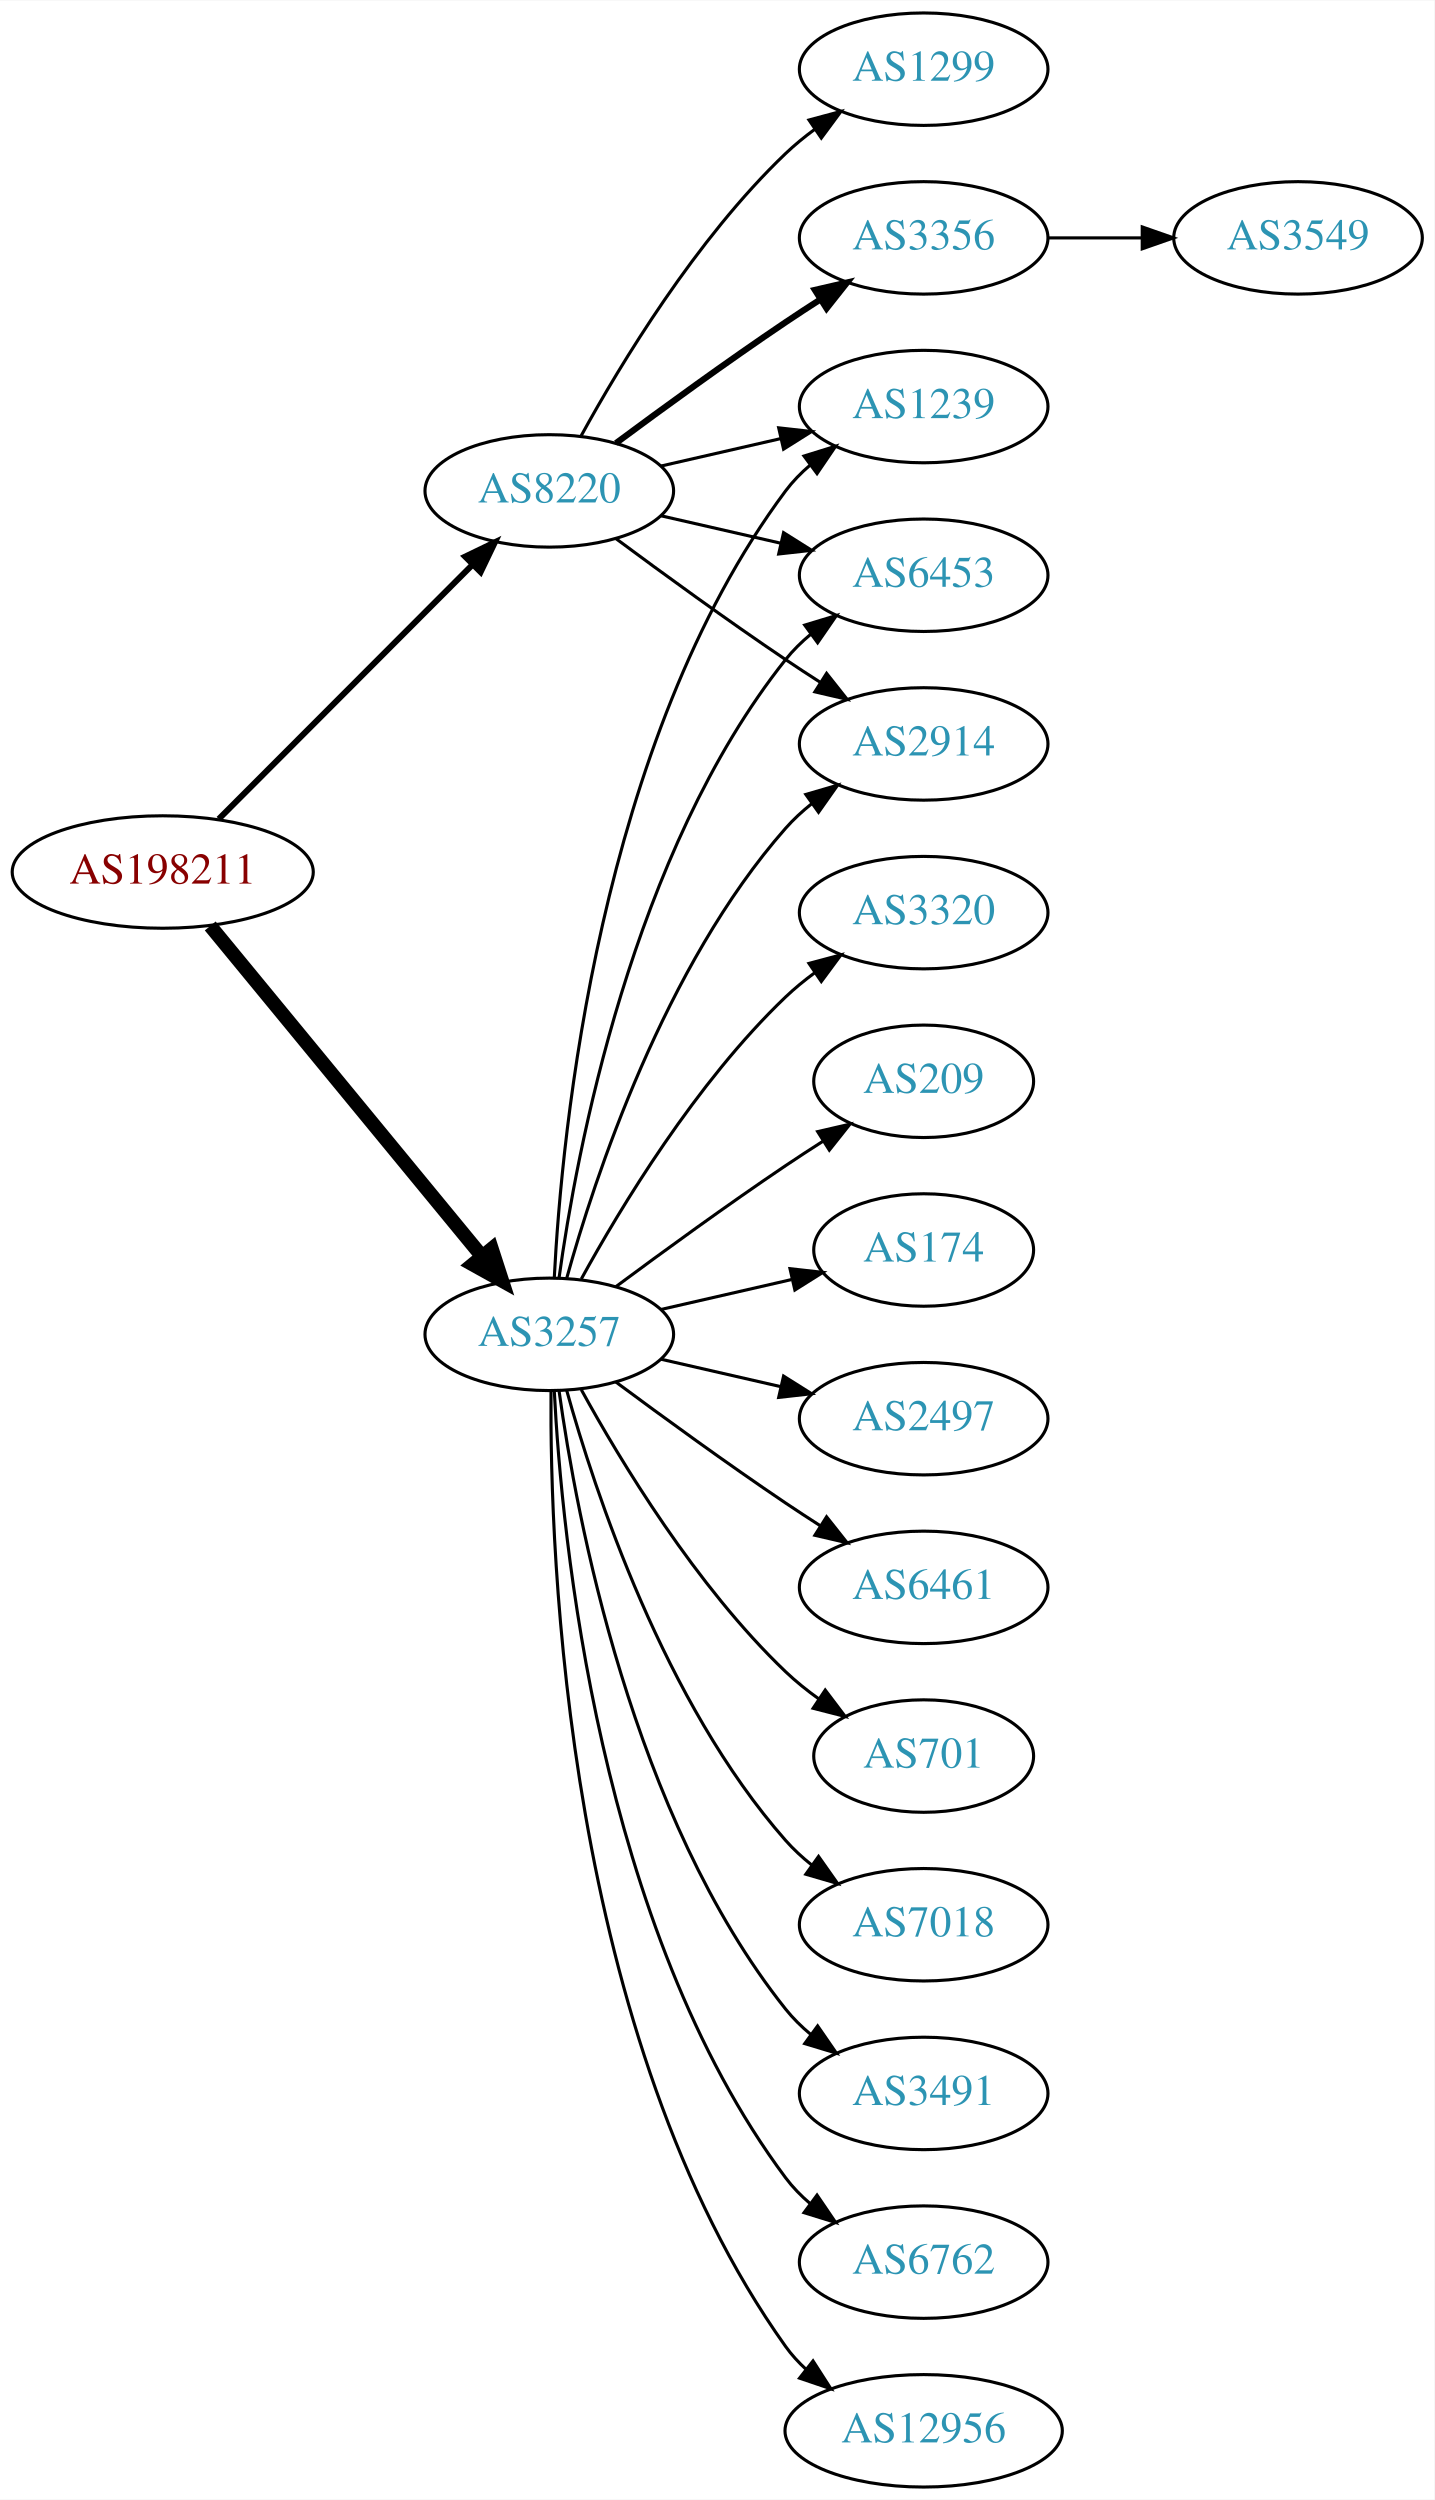
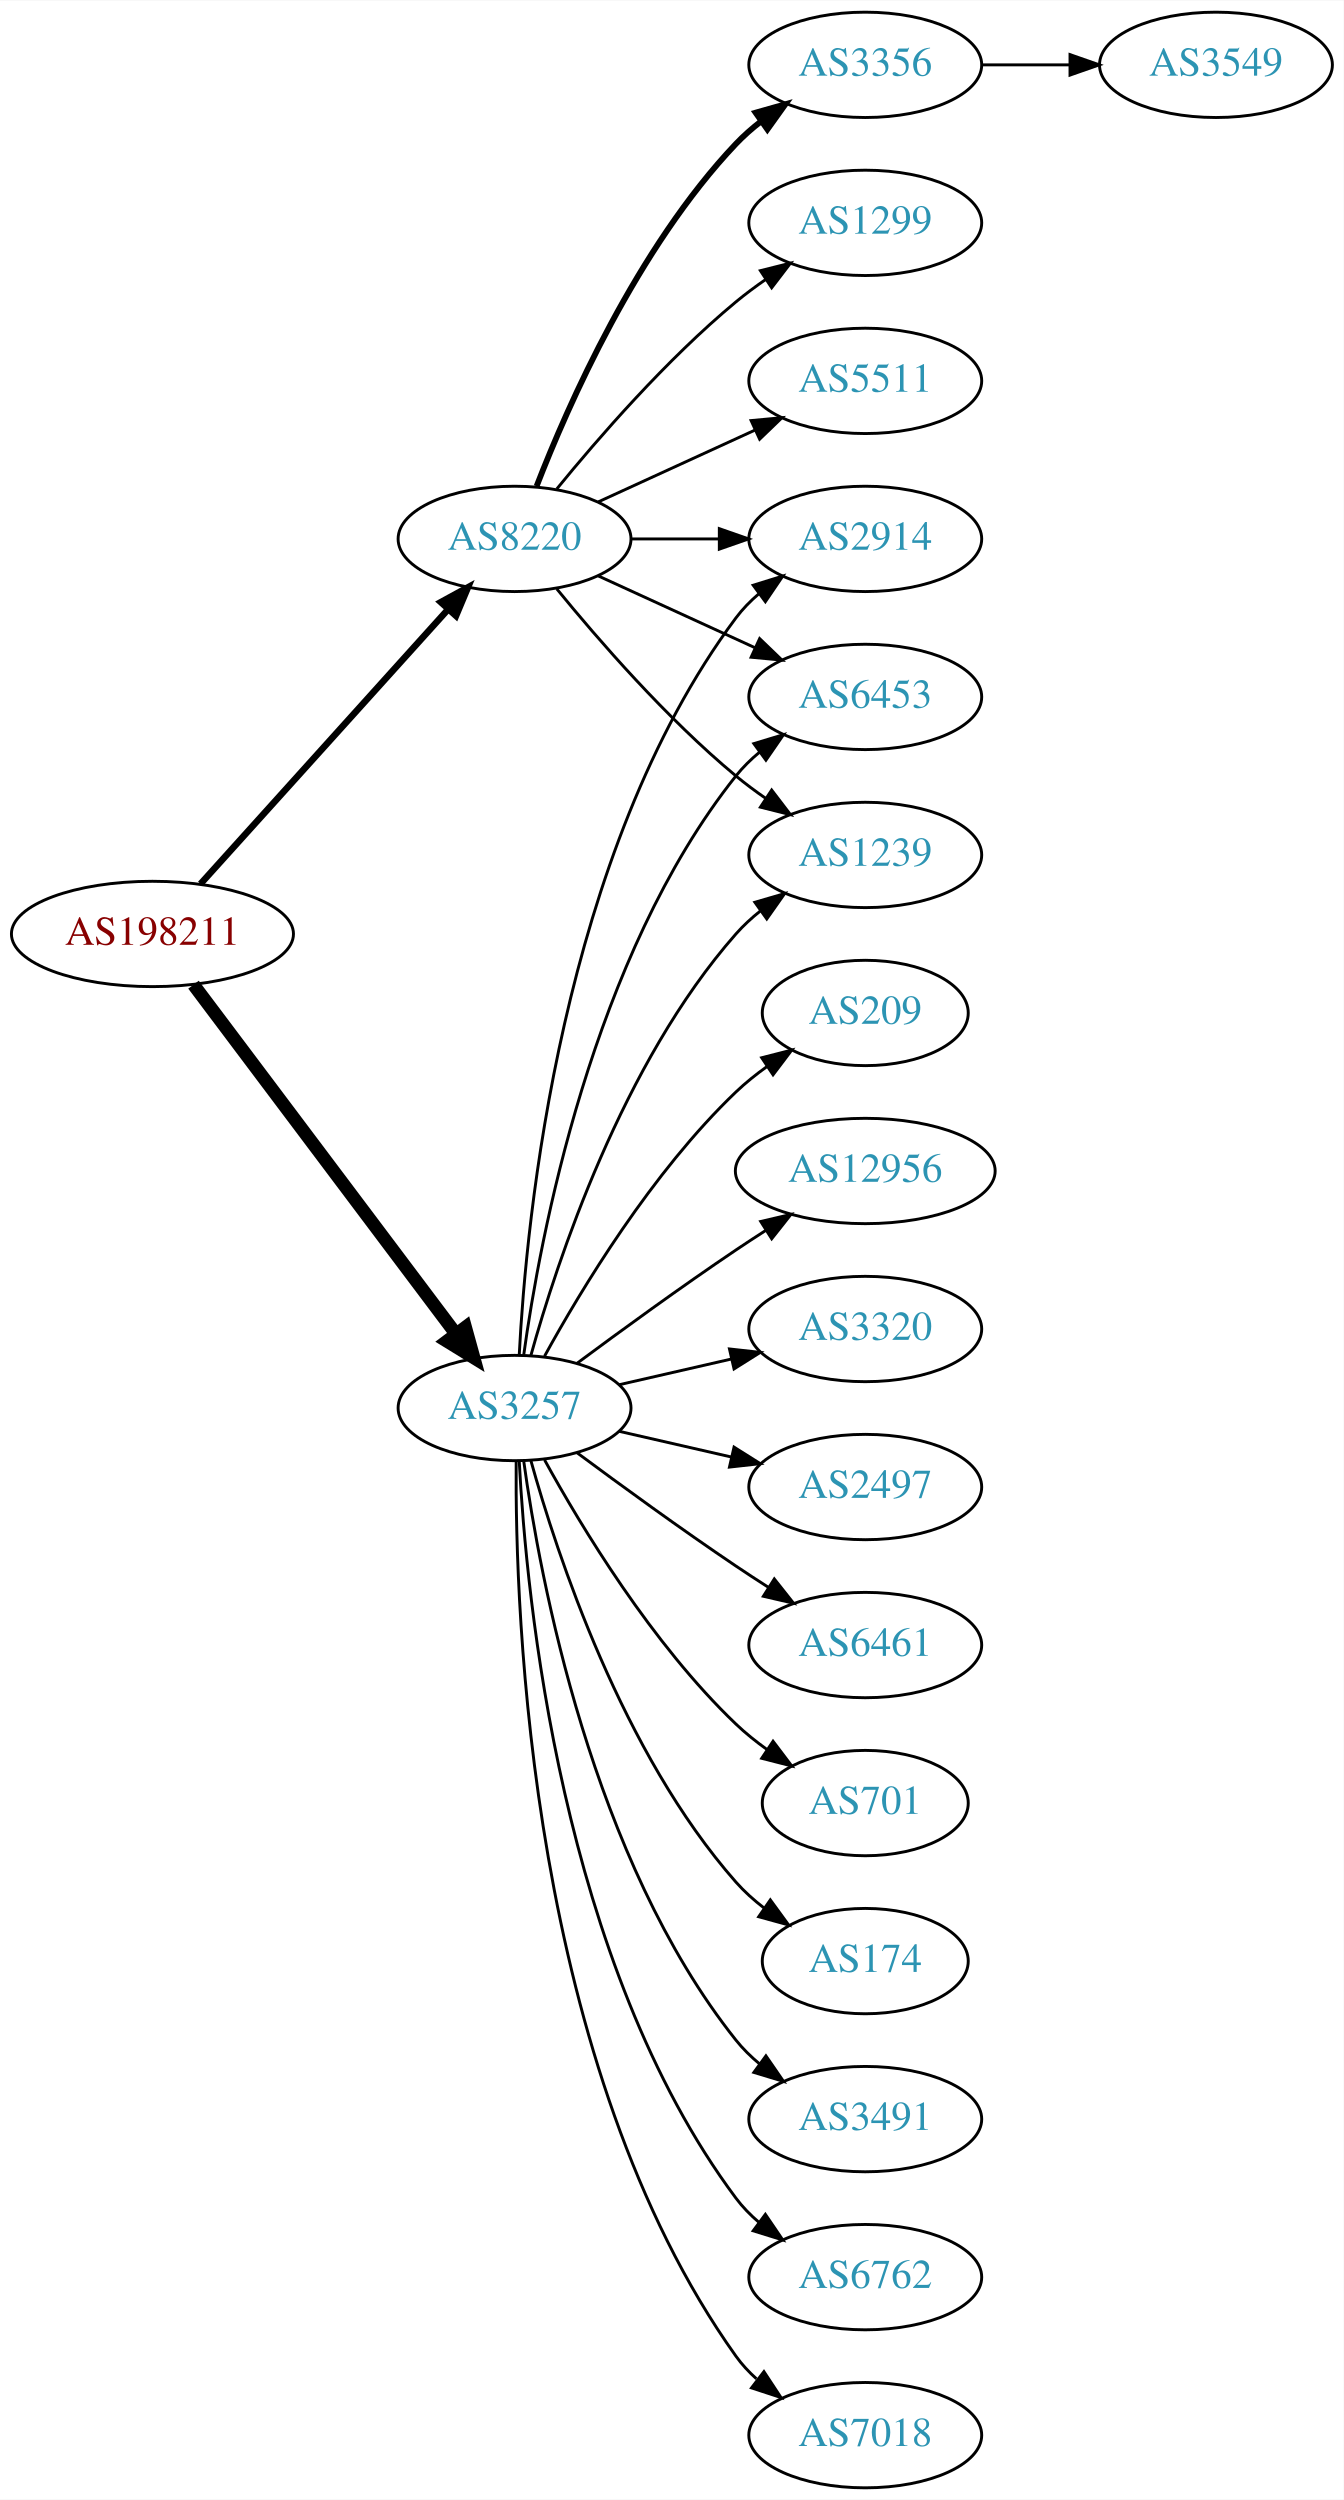
- <svg xmlns="http://www.w3.org/2000/svg" xmlns:xlink="http://www.w3.org/1999/xlink" width="459pt" height="800pt" viewBox="0.00 0.00 459.17 800.00">
-   <g id="graph0" class="graph" transform="scale(1 1) rotate(0) translate(4 796)">
-     <polygon fill="white" stroke="none" points="-4,4 -4,-796 455.17,-796 455.17,4 -4,4" />
+ <svg xmlns="http://www.w3.org/2000/svg" xmlns:xlink="http://www.w3.org/1999/xlink" width="459pt" height="854pt" viewBox="0.00 0.00 459.17 854.00">
+   <g id="graph0" class="graph" transform="scale(1 1) rotate(0) translate(4 850)">
+     <polygon fill="white" stroke="none" points="-4,4 -4,-850 455.17,-850 455.17,4 -4,4" />
    <g id="node1" class="node">
      <g id="a_node1">
        <a xlink:href="/asn/198211" xlink:title="AS198211 ~ EGGER-AS [AT]">
-           <ellipse fill="#ffffff" stroke="black" cx="48.096" cy="-517" rx="48.192" ry="18" />
-           <text text-anchor="middle" x="48.096" y="-513.3" font-family="Times,serif" font-size="14.00" fill="#880000">AS198211</text>
+           <ellipse fill="#ffffff" stroke="black" cx="48.096" cy="-531" rx="48.192" ry="18" />
+           <text text-anchor="middle" x="48.096" y="-527.3" font-family="Times,serif" font-size="14.00" fill="#880000">AS198211</text>
        </a>
      </g>
    </g>
    <g id="node2" class="node">
      <g id="a_node2">
        <a xlink:href="/asn/3257" xlink:title="AS3257 ~ GTT [DE]">
          <ellipse fill="#ffffff" stroke="black" cx="171.838" cy="-369" rx="39.794" ry="18" />
          <text text-anchor="middle" x="171.838" y="-365.3" font-family="Times,serif" font-size="14.00" fill="#2c94b3">AS3257</text>
        </a>
      </g>
    </g>
    <g id="edge1" class="edge">
-       <path fill="none" stroke="black" stroke-width="4.5" d="M63.299,-499.733C84.742,-473.666 125.493,-424.126 150.208,-394.079" />
-       <polygon fill="black" stroke="black" stroke-width="4.5" points="153.413,-396.381 156.725,-386.157 147.331,-391.379 153.413,-396.381" />
+       <path fill="none" stroke="black" stroke-width="4.5" d="M62.124,-513.663C83.634,-485.04 126.675,-427.767 151.664,-394.514" />
+       <polygon fill="black" stroke="black" stroke-width="4.5" points="155.043,-396.572 157.903,-386.212 148.748,-391.841 155.043,-396.572" />
    </g>
    <g id="node3" class="node">
      <g id="a_node3">
        <a xlink:href="/asn/8220" xlink:title="AS8220 ~ COLT [GB]">
-           <ellipse fill="#ffffff" stroke="black" cx="171.838" cy="-639" rx="39.794" ry="18" />
-           <text text-anchor="middle" x="171.838" y="-635.3" font-family="Times,serif" font-size="14.00" fill="#2c94b3">AS8220</text>
+           <ellipse fill="#ffffff" stroke="black" cx="171.838" cy="-666" rx="39.794" ry="18" />
+           <text text-anchor="middle" x="171.838" y="-662.3" font-family="Times,serif" font-size="14.00" fill="#2c94b3">AS8220</text>
        </a>
      </g>
    </g>
    <g id="edge2" class="edge">
-       <path fill="none" stroke="black" stroke-width="1.929" d="M66.023,-533.964C87.129,-555.114 123.327,-591.388 147.17,-615.282" />
-       <polygon fill="black" stroke="black" stroke-width="1.929" points="144.902,-617.964 154.443,-622.57 149.857,-613.019 144.902,-617.964" />
+       <path fill="none" stroke="black" stroke-width="2.25" d="M64.514,-548.098C85.945,-571.862 124.837,-614.99 149.174,-641.977" />
+       <polygon fill="black" stroke="black" stroke-width="2.25" points="146.629,-644.381 155.925,-649.463 151.827,-639.693 146.629,-644.381" />
    </g>
    <g id="node4" class="node">
      <g id="a_node4">
+         <a xlink:href="/asn/2914" xlink:title="AS2914 ~ NTT America, Inc. [US]">
+           <ellipse fill="#ffffff" stroke="black" cx="291.681" cy="-666" rx="39.794" ry="18" />
+           <text text-anchor="middle" x="291.681" y="-662.3" font-family="Times,serif" font-size="14.00" fill="#2c94b3">AS2914</text>
+         </a>
+       </g>
+     </g>
+     <g id="edge3" class="edge">
+       <path fill="none" stroke="black" d="M173.43,-387.023C175.806,-433.412 187.724,-558.893 247.484,-639 249.732,-642.013 252.424,-644.769 255.35,-647.272" />
+       <polygon fill="black" stroke="black" points="253.381,-650.169 263.502,-653.303 257.545,-644.542 253.381,-650.169" />
+     </g>
+     <g id="node5" class="node">
+       <g id="a_node5">
+         <a xlink:href="/asn/6762" xlink:title="AS6762 ~ TELECOM ITALIA SPARKLE S.p.A. [IT]">
+           <ellipse fill="#ffffff" stroke="black" cx="291.681" cy="-72" rx="39.794" ry="18" />
+           <text text-anchor="middle" x="291.681" y="-68.3" font-family="Times,serif" font-size="14.00" fill="#2c94b3">AS6762</text>
+         </a>
+       </g>
+     </g>
+     <g id="edge4" class="edge">
+       <path fill="none" stroke="black" d="M173.43,-350.977C175.806,-304.588 187.724,-179.107 247.484,-99 249.732,-95.987 252.424,-93.231 255.35,-90.728" />
+       <polygon fill="black" stroke="black" points="257.545,-93.459 263.502,-84.697 253.381,-87.831 257.545,-93.459" />
+     </g>
+     <g id="node6" class="node">
+       <g id="a_node6">
+         <a xlink:href="/asn/7018" xlink:title="AS7018 ~ AT&amp;T Services, Inc. [US]">
+           <ellipse fill="#ffffff" stroke="black" cx="291.681" cy="-18" rx="39.794" ry="18" />
+           <text text-anchor="middle" x="291.681" y="-14.3" font-family="Times,serif" font-size="14.00" fill="#2c94b3">AS7018</text>
+         </a>
+       </g>
+     </g>
+     <g id="edge5" class="edge">
+       <path fill="none" stroke="black" d="M172.387,-350.937C171.967,-298.497 177.121,-143.707 247.484,-45 249.486,-42.191 251.881,-39.612 254.502,-37.257" />
+       <polygon fill="black" stroke="black" points="257.055,-39.712 262.879,-30.861 252.807,-34.148 257.055,-39.712" />
+     </g>
+     <g id="node7" class="node">
+       <g id="a_node7">
+         <a xlink:href="/asn/209" xlink:title="AS209 ~ CenturyLink Communications, LLC [US]">
+           <ellipse fill="#ffffff" stroke="black" cx="291.681" cy="-504" rx="35.194" ry="18" />
+           <text text-anchor="middle" x="291.681" y="-500.3" font-family="Times,serif" font-size="14.00" fill="#2c94b3">AS209</text>
+         </a>
+       </g>
+     </g>
+     <g id="edge6" class="edge">
+       <path fill="none" stroke="black" d="M182.079,-386.713C194.625,-409.561 218.802,-449.611 247.484,-477 250.738,-480.107 254.405,-483.046 258.192,-485.76" />
+       <polygon fill="black" stroke="black" points="256.294,-488.701 266.56,-491.322 260.169,-482.872 256.294,-488.701" />
+     </g>
+     <g id="node8" class="node">
+       <g id="a_node8">
+         <a xlink:href="/asn/12956" xlink:title="AS12956 ~ TELXIUS [ES]">
+           <ellipse fill="#ffffff" stroke="black" cx="291.681" cy="-450" rx="44.393" ry="18" />
+           <text text-anchor="middle" x="291.681" y="-446.3" font-family="Times,serif" font-size="14.00" fill="#2c94b3">AS12956</text>
+         </a>
+       </g>
+     </g>
+     <g id="edge7" class="edge">
+       <path fill="none" stroke="black" d="M193.168,-384.277C208.031,-395.304 228.775,-410.407 247.484,-423 250.774,-425.215 254.237,-427.482 257.711,-429.715" />
+       <polygon fill="black" stroke="black" points="255.959,-432.748 266.279,-435.148 259.708,-426.837 255.959,-432.748" />
+     </g>
+     <g id="node9" class="node">
+       <g id="a_node9">
+         <a xlink:href="/asn/6453" xlink:title="AS6453 ~ TATA COMMUNICATIONS (AMERICA) INC [US]">
+           <ellipse fill="#ffffff" stroke="black" cx="291.681" cy="-612" rx="39.794" ry="18" />
+           <text text-anchor="middle" x="291.681" y="-608.3" font-family="Times,serif" font-size="14.00" fill="#2c94b3">AS6453</text>
+         </a>
+       </g>
+     </g>
+     <g id="edge8" class="edge">
+       <path fill="none" stroke="black" d="M174.977,-387.17C180.477,-426.974 198.303,-523.233 247.484,-585 249.826,-587.94 252.58,-590.649 255.546,-593.121" />
+       <polygon fill="black" stroke="black" points="253.611,-596.042 263.752,-599.11 257.738,-590.388 253.611,-596.042" />
+     </g>
+     <g id="node10" class="node">
+       <g id="a_node10">
+         <a xlink:href="/asn/3320" xlink:title="AS3320 ~ DTAG [DE]">
+           <ellipse fill="#ffffff" stroke="black" cx="291.681" cy="-396" rx="39.794" ry="18" />
+           <text text-anchor="middle" x="291.681" y="-392.3" font-family="Times,serif" font-size="14.00" fill="#2c94b3">AS3320</text>
+         </a>
+       </g>
+     </g>
+     <g id="edge9" class="edge">
+       <path fill="none" stroke="black" d="M207.557,-376.955C219.557,-379.704 233.178,-382.825 245.871,-385.733" />
+       <polygon fill="black" stroke="black" points="245.273,-389.187 255.802,-388.009 246.836,-382.364 245.273,-389.187" />
+     </g>
+     <g id="node11" class="node">
+       <g id="a_node11">
+         <a xlink:href="/asn/2497" xlink:title="AS2497 ~ Internet Initiative Japan Inc. [JP]">
+           <ellipse fill="#ffffff" stroke="black" cx="291.681" cy="-342" rx="39.794" ry="18" />
+           <text text-anchor="middle" x="291.681" y="-338.3" font-family="Times,serif" font-size="14.00" fill="#2c94b3">AS2497</text>
+         </a>
+       </g>
+     </g>
+     <g id="edge10" class="edge">
+       <path fill="none" stroke="black" d="M207.557,-361.045C219.557,-358.296 233.178,-355.175 245.871,-352.267" />
+       <polygon fill="black" stroke="black" points="246.836,-355.636 255.802,-349.991 245.273,-348.813 246.836,-355.636" />
+     </g>
+     <g id="node12" class="node">
+       <g id="a_node12">
+         <a xlink:href="/asn/1239" xlink:title="AS1239 ~ Sprint [US]">
+           <ellipse fill="#ffffff" stroke="black" cx="291.681" cy="-558" rx="39.794" ry="18" />
+           <text text-anchor="middle" x="291.681" y="-554.3" font-family="Times,serif" font-size="14.00" fill="#2c94b3">AS1239</text>
+         </a>
+       </g>
+     </g>
+     <g id="edge11" class="edge">
+       <path fill="none" stroke="black" d="M177.411,-386.946C186.317,-418.995 208.601,-486.842 247.484,-531 249.968,-533.821 252.818,-536.449 255.844,-538.871" />
+       <polygon fill="black" stroke="black" points="253.961,-541.828 264.133,-544.791 258.029,-536.131 253.961,-541.828" />
+     </g>
+     <g id="node13" class="node">
+       <g id="a_node13">
+         <a xlink:href="/asn/6461" xlink:title="AS6461 ~ Zayo Bandwidth [US]">
+           <ellipse fill="#ffffff" stroke="black" cx="291.681" cy="-288" rx="39.794" ry="18" />
+           <text text-anchor="middle" x="291.681" y="-284.3" font-family="Times,serif" font-size="14.00" fill="#2c94b3">AS6461</text>
+         </a>
+       </g>
+     </g>
+     <g id="edge12" class="edge">
+       <path fill="none" stroke="black" d="M193.168,-353.723C208.031,-342.696 228.775,-327.593 247.484,-315 251.033,-312.611 254.784,-310.161 258.532,-307.758" />
+       <polygon fill="black" stroke="black" points="260.6,-310.591 267.181,-302.288 256.858,-304.675 260.6,-310.591" />
+     </g>
+     <g id="node14" class="node">
+       <g id="a_node14">
        <a xlink:href="/asn/701" xlink:title="AS701 ~ UUNET [US]">
          <ellipse fill="#ffffff" stroke="black" cx="291.681" cy="-234" rx="35.194" ry="18" />
          <text text-anchor="middle" x="291.681" y="-230.3" font-family="Times,serif" font-size="14.00" fill="#2c94b3">AS701</text>
        </a>
      </g>
    </g>
-     <g id="edge3" class="edge">
+     <g id="edge13" class="edge">
      <path fill="none" stroke="black" d="M182.079,-351.287C194.625,-328.439 218.802,-288.389 247.484,-261 250.738,-257.893 254.405,-254.954 258.192,-252.24" />
      <polygon fill="black" stroke="black" points="260.169,-255.128 266.56,-246.678 256.294,-249.299 260.169,-255.128" />
    </g>
-     <g id="node5" class="node">
-       <g id="a_node5">
-         <a xlink:href="/asn/7018" xlink:title="AS7018 ~ AT&amp;T Services, Inc. [US]">
-           <ellipse fill="#ffffff" stroke="black" cx="291.681" cy="-180" rx="39.794" ry="18" />
-           <text text-anchor="middle" x="291.681" y="-176.3" font-family="Times,serif" font-size="14.00" fill="#2c94b3">AS7018</text>
-         </a>
-       </g>
-     </g>
-     <g id="edge4" class="edge">
-       <path fill="none" stroke="black" d="M177.411,-351.054C186.317,-319.005 208.601,-251.158 247.484,-207 249.968,-204.179 252.818,-201.551 255.844,-199.129" />
-       <polygon fill="black" stroke="black" points="258.029,-201.869 264.133,-193.209 253.961,-196.172 258.029,-201.869" />
-     </g>
-     <g id="node6" class="node">
-       <g id="a_node6">
-         <a xlink:href="/asn/1239" xlink:title="AS1239 ~ Sprint [US]">
-           <ellipse fill="#ffffff" stroke="black" cx="291.681" cy="-666" rx="39.794" ry="18" />
-           <text text-anchor="middle" x="291.681" y="-662.3" font-family="Times,serif" font-size="14.00" fill="#2c94b3">AS1239</text>
-         </a>
-       </g>
-     </g>
-     <g id="edge5" class="edge">
-       <path fill="none" stroke="black" d="M173.43,-387.023C175.806,-433.412 187.724,-558.893 247.484,-639 249.732,-642.013 252.424,-644.769 255.35,-647.272" />
-       <polygon fill="black" stroke="black" points="253.381,-650.169 263.502,-653.303 257.545,-644.542 253.381,-650.169" />
-     </g>
-     <g id="node7" class="node">
-       <g id="a_node7">
+     <g id="node15" class="node">
+       <g id="a_node15">
+         <a xlink:href="/asn/174" xlink:title="AS174 ~ Cogent Communications [US]">
+           <ellipse fill="#ffffff" stroke="black" cx="291.681" cy="-180" rx="35.194" ry="18" />
+           <text text-anchor="middle" x="291.681" y="-176.3" font-family="Times,serif" font-size="14.00" fill="#2c94b3">AS174</text>
+         </a>
+       </g>
+     </g>
+     <g id="edge14" class="edge">
+       <path fill="none" stroke="black" d="M177.411,-351.054C186.317,-319.005 208.601,-251.158 247.484,-207 250.312,-203.789 253.613,-200.828 257.108,-198.136" />
+       <polygon fill="black" stroke="black" points="259.242,-200.916 265.483,-192.355 255.265,-195.155 259.242,-200.916" />
+     </g>
+     <g id="node16" class="node">
+       <g id="a_node16">
        <a xlink:href="/asn/3491" xlink:title="AS3491 ~ PCCW Global, Inc. [US]">
          <ellipse fill="#ffffff" stroke="black" cx="291.681" cy="-126" rx="39.794" ry="18" />
          <text text-anchor="middle" x="291.681" y="-122.3" font-family="Times,serif" font-size="14.00" fill="#2c94b3">AS3491</text>
        </a>
      </g>
    </g>
-     <g id="edge6" class="edge">
+     <g id="edge15" class="edge">
      <path fill="none" stroke="black" d="M174.977,-350.83C180.477,-311.026 198.303,-214.767 247.484,-153 249.826,-150.06 252.58,-147.351 255.546,-144.879" />
      <polygon fill="black" stroke="black" points="257.738,-147.612 263.752,-138.89 253.611,-141.958 257.738,-147.612" />
    </g>
-     <g id="node8" class="node">
-       <g id="a_node8">
-         <a xlink:href="/asn/6762" xlink:title="AS6762 ~ TELECOM ITALIA SPARKLE S.p.A. [IT]">
-           <ellipse fill="#ffffff" stroke="black" cx="291.681" cy="-72" rx="39.794" ry="18" />
-           <text text-anchor="middle" x="291.681" y="-68.3" font-family="Times,serif" font-size="14.00" fill="#2c94b3">AS6762</text>
-         </a>
-       </g>
-     </g>
-     <g id="edge7" class="edge">
-       <path fill="none" stroke="black" d="M173.43,-350.977C175.806,-304.588 187.724,-179.107 247.484,-99 249.732,-95.987 252.424,-93.231 255.35,-90.728" />
-       <polygon fill="black" stroke="black" points="257.545,-93.459 263.502,-84.697 253.381,-87.831 257.545,-93.459" />
-     </g>
-     <g id="node9" class="node">
-       <g id="a_node9">
-         <a xlink:href="/asn/12956" xlink:title="AS12956 ~ TELXIUS [ES]">
-           <ellipse fill="#ffffff" stroke="black" cx="291.681" cy="-18" rx="44.393" ry="18" />
-           <text text-anchor="middle" x="291.681" y="-14.3" font-family="Times,serif" font-size="14.00" fill="#2c94b3">AS12956</text>
-         </a>
-       </g>
-     </g>
-     <g id="edge8" class="edge">
-       <path fill="none" stroke="black" d="M172.387,-350.937C171.967,-298.497 177.121,-143.707 247.484,-45 249.384,-42.336 251.637,-39.877 254.101,-37.621" />
-       <polygon fill="black" stroke="black" points="256.264,-40.373 261.986,-31.456 251.952,-34.858 256.264,-40.373" />
-     </g>
-     <g id="node10" class="node">
-       <g id="a_node10">
-         <a xlink:href="/asn/6453" xlink:title="AS6453 ~ TATA COMMUNICATIONS (AMERICA) INC [US]">
-           <ellipse fill="#ffffff" stroke="black" cx="291.681" cy="-612" rx="39.794" ry="18" />
-           <text text-anchor="middle" x="291.681" y="-608.3" font-family="Times,serif" font-size="14.00" fill="#2c94b3">AS6453</text>
-         </a>
-       </g>
-     </g>
-     <g id="edge9" class="edge">
-       <path fill="none" stroke="black" d="M174.977,-387.17C180.477,-426.974 198.303,-523.233 247.484,-585 249.826,-587.94 252.58,-590.649 255.546,-593.121" />
-       <polygon fill="black" stroke="black" points="253.611,-596.042 263.752,-599.11 257.738,-590.388 253.611,-596.042" />
-     </g>
-     <g id="node11" class="node">
-       <g id="a_node11">
-         <a xlink:href="/asn/3320" xlink:title="AS3320 ~ DTAG [DE]">
-           <ellipse fill="#ffffff" stroke="black" cx="291.681" cy="-504" rx="39.794" ry="18" />
-           <text text-anchor="middle" x="291.681" y="-500.3" font-family="Times,serif" font-size="14.00" fill="#2c94b3">AS3320</text>
-         </a>
-       </g>
-     </g>
-     <g id="edge10" class="edge">
-       <path fill="none" stroke="black" d="M182.079,-386.713C194.625,-409.561 218.802,-449.611 247.484,-477 250.353,-479.739 253.542,-482.347 256.851,-484.785" />
-       <polygon fill="black" stroke="black" points="254.974,-487.742 265.21,-490.477 258.914,-481.956 254.974,-487.742" />
-     </g>
-     <g id="node12" class="node">
-       <g id="a_node12">
-         <a xlink:href="/asn/209" xlink:title="AS209 ~ CenturyLink Communications, LLC [US]">
-           <ellipse fill="#ffffff" stroke="black" cx="291.681" cy="-450" rx="35.194" ry="18" />
-           <text text-anchor="middle" x="291.681" y="-446.3" font-family="Times,serif" font-size="14.00" fill="#2c94b3">AS209</text>
-         </a>
-       </g>
-     </g>
-     <g id="edge11" class="edge">
-       <path fill="none" stroke="black" d="M193.168,-384.277C208.031,-395.304 228.775,-410.407 247.484,-423 251.302,-425.569 255.352,-428.21 259.382,-430.786" />
-       <polygon fill="black" stroke="black" points="257.751,-433.895 268.076,-436.271 261.486,-427.975 257.751,-433.895" />
-     </g>
-     <g id="node13" class="node">
-       <g id="a_node13">
-         <a xlink:href="/asn/174" xlink:title="AS174 ~ Cogent Communications [US]">
-           <ellipse fill="#ffffff" stroke="black" cx="291.681" cy="-396" rx="35.194" ry="18" />
-           <text text-anchor="middle" x="291.681" y="-392.3" font-family="Times,serif" font-size="14.00" fill="#2c94b3">AS174</text>
-         </a>
-       </g>
-     </g>
-     <g id="edge12" class="edge">
-       <path fill="none" stroke="black" d="M207.557,-376.955C220.65,-379.955 235.672,-383.396 249.313,-386.522" />
-       <polygon fill="black" stroke="black" points="248.891,-390.016 259.42,-388.838 250.454,-383.193 248.891,-390.016" />
-     </g>
-     <g id="node14" class="node">
-       <g id="a_node14">
-         <a xlink:href="/asn/2914" xlink:title="AS2914 ~ NTT America, Inc. [US]">
-           <ellipse fill="#ffffff" stroke="black" cx="291.681" cy="-558" rx="39.794" ry="18" />
-           <text text-anchor="middle" x="291.681" y="-554.3" font-family="Times,serif" font-size="14.00" fill="#2c94b3">AS2914</text>
-         </a>
-       </g>
-     </g>
-     <g id="edge13" class="edge">
-       <path fill="none" stroke="black" d="M177.411,-386.946C186.317,-418.995 208.601,-486.842 247.484,-531 249.968,-533.821 252.818,-536.449 255.844,-538.871" />
-       <polygon fill="black" stroke="black" points="253.961,-541.828 264.133,-544.791 258.029,-536.131 253.961,-541.828" />
-     </g>
-     <g id="node15" class="node">
-       <g id="a_node15">
-         <a xlink:href="/asn/2497" xlink:title="AS2497 ~ Internet Initiative Japan Inc. [JP]">
-           <ellipse fill="#ffffff" stroke="black" cx="291.681" cy="-342" rx="39.794" ry="18" />
-           <text text-anchor="middle" x="291.681" y="-338.3" font-family="Times,serif" font-size="14.00" fill="#2c94b3">AS2497</text>
-         </a>
-       </g>
-     </g>
-     <g id="edge14" class="edge">
-       <path fill="none" stroke="black" d="M207.557,-361.045C219.557,-358.296 233.178,-355.175 245.871,-352.267" />
-       <polygon fill="black" stroke="black" points="246.836,-355.636 255.802,-349.991 245.273,-348.813 246.836,-355.636" />
-     </g>
-     <g id="node16" class="node">
-       <g id="a_node16">
-         <a xlink:href="/asn/6461" xlink:title="AS6461 ~ Zayo Bandwidth [US]">
-           <ellipse fill="#ffffff" stroke="black" cx="291.681" cy="-288" rx="39.794" ry="18" />
-           <text text-anchor="middle" x="291.681" y="-284.3" font-family="Times,serif" font-size="14.00" fill="#2c94b3">AS6461</text>
-         </a>
-       </g>
-     </g>
-     <g id="edge15" class="edge">
-       <path fill="none" stroke="black" d="M193.168,-353.723C208.031,-342.696 228.775,-327.593 247.484,-315 251.033,-312.611 254.784,-310.161 258.532,-307.758" />
-       <polygon fill="black" stroke="black" points="260.6,-310.591 267.181,-302.288 256.858,-304.675 260.6,-310.591" />
-     </g>
-     <g id="edge18" class="edge">
-       <path fill="none" stroke="black" d="M207.557,-646.955C219.557,-649.704 233.178,-652.825 245.871,-655.733" />
-       <polygon fill="black" stroke="black" points="245.273,-659.187 255.802,-658.009 246.836,-652.364 245.273,-659.187" />
-     </g>
    <g id="edge17" class="edge">
-       <path fill="none" stroke="black" d="M207.557,-631.045C219.557,-628.296 233.178,-625.175 245.871,-622.267" />
-       <polygon fill="black" stroke="black" points="246.836,-625.636 255.802,-619.991 245.273,-618.813 246.836,-625.636" />
-     </g>
-     <g id="edge19" class="edge">
-       <path fill="none" stroke="black" d="M193.168,-623.723C208.031,-612.696 228.775,-597.593 247.484,-585 251.033,-582.611 254.784,-580.161 258.532,-577.758" />
-       <polygon fill="black" stroke="black" points="260.6,-580.591 267.181,-572.288 256.858,-574.675 260.6,-580.591" />
+       <path fill="none" stroke="black" d="M211.751,-666C221.304,-666 231.654,-666 241.616,-666" />
+       <polygon fill="black" stroke="black" points="241.809,-669.5 251.809,-666 241.809,-662.5 241.809,-669.5" />
+     </g>
+     <g id="edge21" class="edge">
+       <path fill="none" stroke="black" d="M200.467,-653.339C216.424,-646.027 236.694,-636.739 253.977,-628.819" />
+       <polygon fill="black" stroke="black" points="255.592,-631.929 263.225,-624.581 252.676,-625.565 255.592,-631.929" />
+     </g>
+     <g id="edge20" class="edge">
+       <path fill="none" stroke="black" d="M186.257,-648.935C200.372,-631.625 223.786,-604.655 247.484,-585 250.701,-582.332 254.201,-579.73 257.772,-577.259" />
+       <polygon fill="black" stroke="black" points="259.695,-580.183 266.128,-571.764 255.85,-574.334 259.695,-580.183" />
    </g>
    <g id="node17" class="node">
      <g id="a_node17">
        <a xlink:href="/asn/3356" xlink:title="AS3356 ~ Level 3 Parent, LLC [US]">
-           <ellipse fill="#ffffff" stroke="black" cx="291.681" cy="-720" rx="39.794" ry="18" />
-           <text text-anchor="middle" x="291.681" y="-716.3" font-family="Times,serif" font-size="14.00" fill="#2c94b3">AS3356</text>
+           <ellipse fill="#ffffff" stroke="black" cx="291.681" cy="-828" rx="39.794" ry="18" />
+           <text text-anchor="middle" x="291.681" y="-824.3" font-family="Times,serif" font-size="14.00" fill="#2c94b3">AS3356</text>
        </a>
      </g>
    </g>
    <g id="edge16" class="edge">
-       <path fill="none" stroke="black" stroke-width="2" d="M193.168,-654.277C208.031,-665.304 228.775,-680.407 247.484,-693 251.033,-695.389 254.784,-697.839 258.532,-700.242" />
-       <polygon fill="black" stroke="black" stroke-width="2" points="256.858,-703.325 267.181,-705.712 260.6,-697.409 256.858,-703.325" />
+       <path fill="none" stroke="black" stroke-width="2" d="M179.361,-683.994C190.112,-711.728 213.769,-765.429 247.484,-801 250.07,-803.728 252.988,-806.294 256.056,-808.677" />
+       <polygon fill="black" stroke="black" stroke-width="2" points="254.21,-811.658 264.404,-814.543 258.234,-805.93 254.21,-811.658" />
    </g>
    <g id="node18" class="node">
      <g id="a_node18">
        <a xlink:href="/asn/1299" xlink:title="AS1299 ~ Telia Carrier [EU]">
          <ellipse fill="#ffffff" stroke="black" cx="291.681" cy="-774" rx="39.794" ry="18" />
          <text text-anchor="middle" x="291.681" y="-770.3" font-family="Times,serif" font-size="14.00" fill="#2c94b3">AS1299</text>
        </a>
      </g>
    </g>
-     <g id="edge20" class="edge">
-       <path fill="none" stroke="black" d="M182.079,-656.713C194.625,-679.561 218.802,-719.611 247.484,-747 250.353,-749.739 253.542,-752.347 256.851,-754.785" />
-       <polygon fill="black" stroke="black" points="254.974,-757.742 265.21,-760.477 258.914,-751.956 254.974,-757.742" />
+     <g id="edge18" class="edge">
+       <path fill="none" stroke="black" d="M186.257,-683.065C200.372,-700.375 223.786,-727.345 247.484,-747 250.701,-749.668 254.201,-752.27 257.772,-754.741" />
+       <polygon fill="black" stroke="black" points="255.85,-757.666 266.128,-760.236 259.695,-751.817 255.85,-757.666" />
    </g>
    <g id="node19" class="node">
      <g id="a_node19">
+         <a xlink:href="/asn/5511" xlink:title="AS5511 ~ Orange S.A. [FR]">
+           <ellipse fill="#ffffff" stroke="black" cx="291.681" cy="-720" rx="39.794" ry="18" />
+           <text text-anchor="middle" x="291.681" y="-716.3" font-family="Times,serif" font-size="14.00" fill="#2c94b3">AS5511</text>
+         </a>
+       </g>
+     </g>
+     <g id="edge19" class="edge">
+       <path fill="none" stroke="black" d="M200.467,-678.661C216.424,-685.973 236.694,-695.261 253.977,-703.181" />
+       <polygon fill="black" stroke="black" points="252.676,-706.435 263.225,-707.419 255.592,-700.071 252.676,-706.435" />
+     </g>
+     <g id="node20" class="node">
+       <g id="a_node20">
        <a xlink:href="/asn/3549" xlink:title="AS3549 ~ Level 3 Parent, LLC [US]">
-           <ellipse fill="#ffffff" stroke="black" cx="411.523" cy="-720" rx="39.794" ry="18" />
-           <text text-anchor="middle" x="411.523" y="-716.3" font-family="Times,serif" font-size="14.00" fill="#2c94b3">AS3549</text>
-         </a>
-       </g>
-     </g>
-     <g id="edge21" class="edge">
-       <path fill="none" stroke="black" d="M331.593,-720C341.146,-720 351.496,-720 361.459,-720" />
-       <polygon fill="black" stroke="black" points="361.651,-723.5 371.651,-720 361.651,-716.5 361.651,-723.5" />
+           <ellipse fill="#ffffff" stroke="black" cx="411.523" cy="-828" rx="39.794" ry="18" />
+           <text text-anchor="middle" x="411.523" y="-824.3" font-family="Times,serif" font-size="14.00" fill="#2c94b3">AS3549</text>
+         </a>
+       </g>
+     </g>
+     <g id="edge22" class="edge">
+       <path fill="none" stroke="black" d="M331.593,-828C341.146,-828 351.496,-828 361.459,-828" />
+       <polygon fill="black" stroke="black" points="361.651,-831.5 371.651,-828 361.651,-824.5 361.651,-831.5" />
    </g>
  </g>
</svg>
